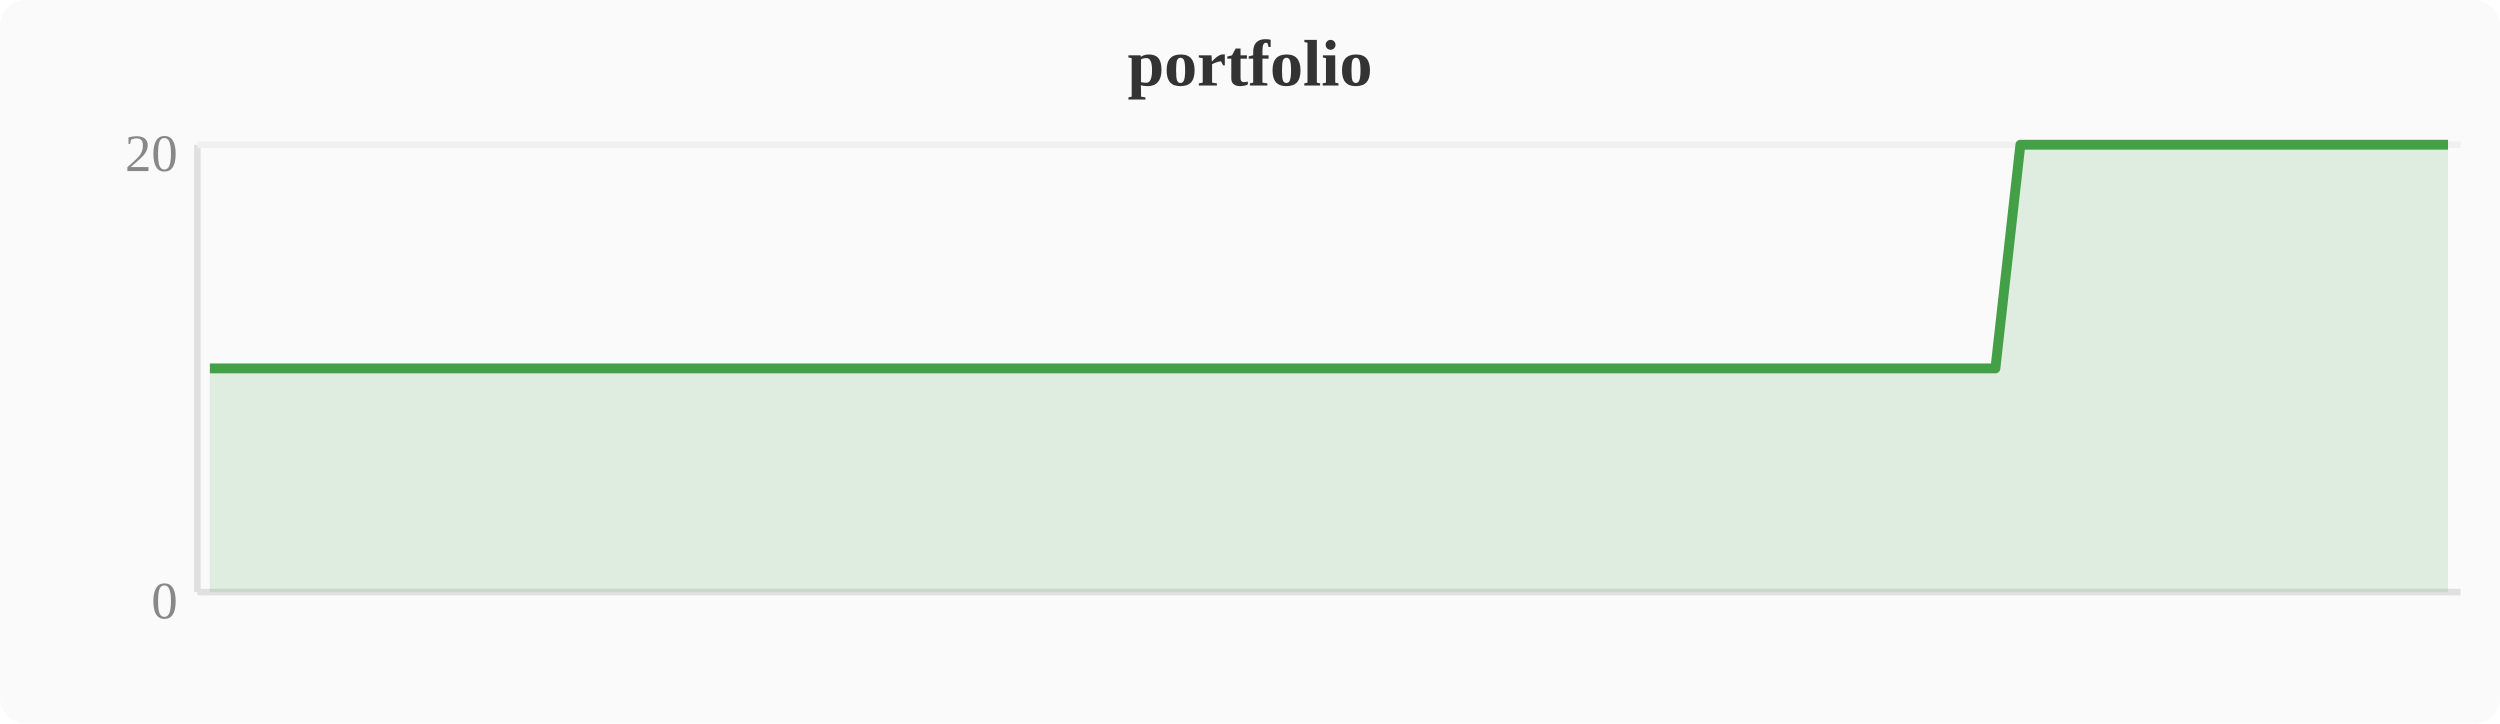
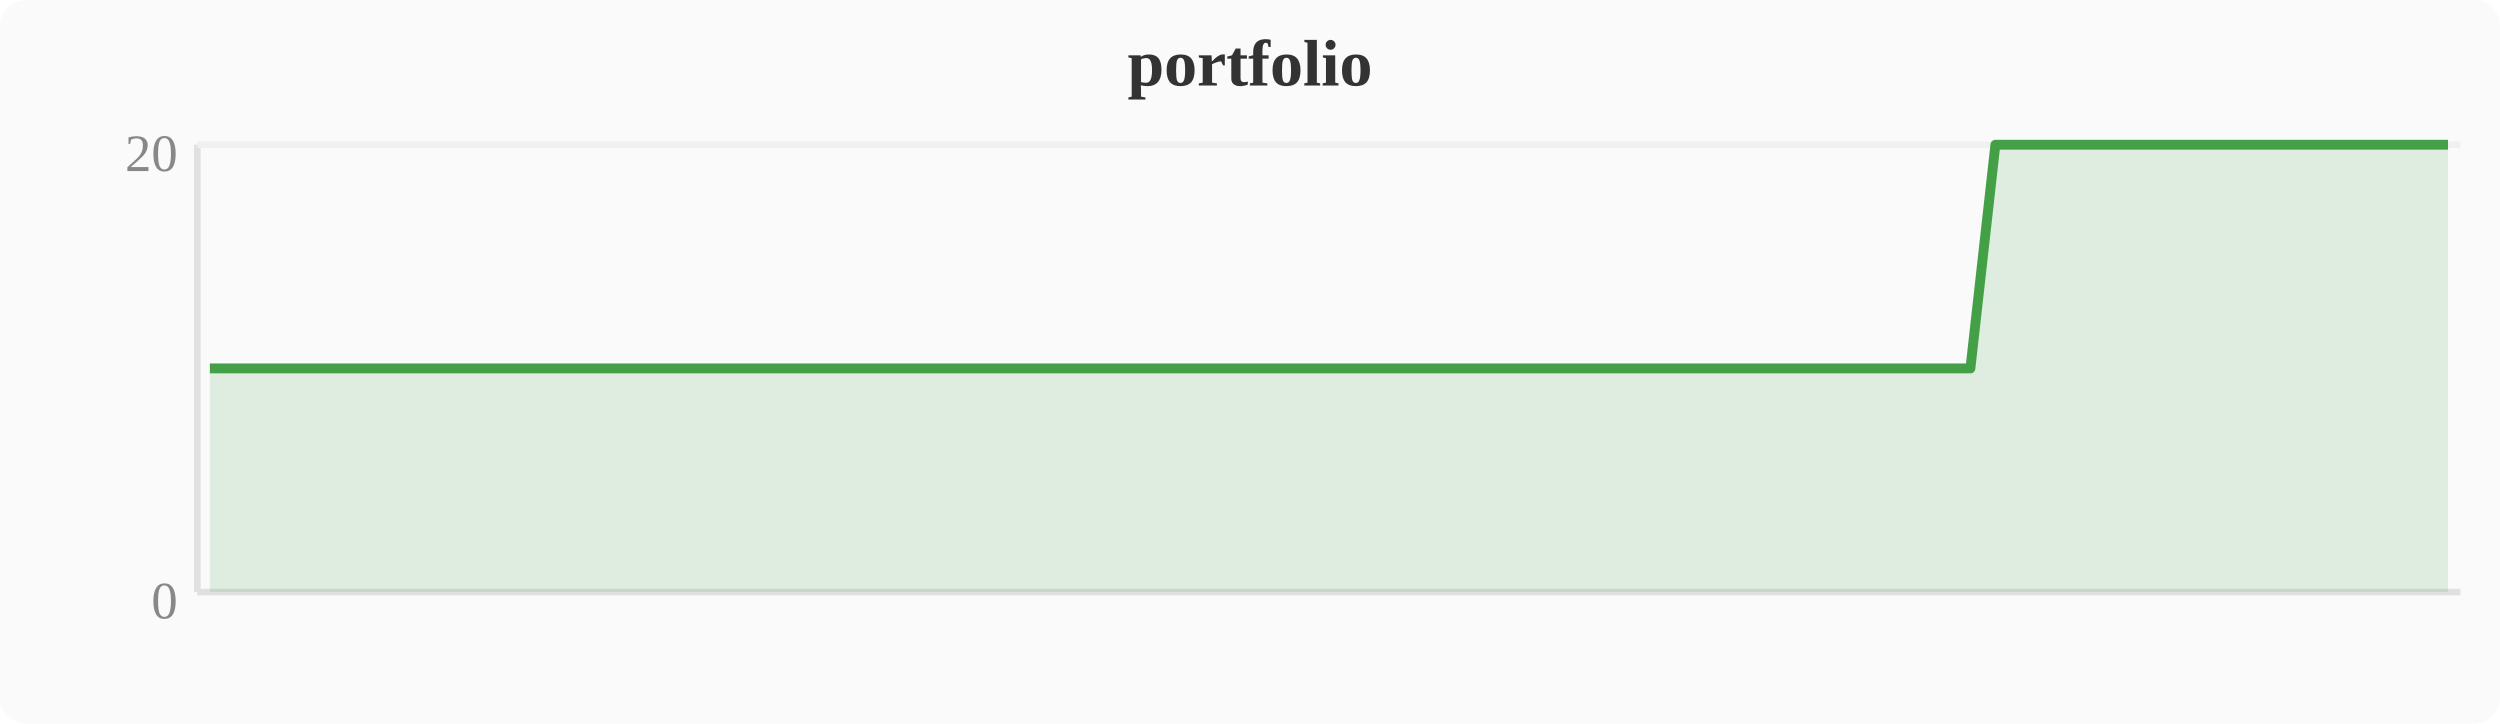
<svg xmlns="http://www.w3.org/2000/svg" width="380" height="110" viewBox="0 0 380 110">
  <rect width="380" height="110" fill="#fafafa" rx="4" />
  <text x="190" y="13" text-anchor="middle" font-size="10" font-weight="bold" fill="#333">portfolio</text>
  <line x1="30" y1="22" x2="30" y2="90" stroke="#e0e0e0" stroke-width="1" />
  <line x1="30" y1="90" x2="374" y2="90" stroke="#e0e0e0" stroke-width="1" />
  <line x1="30" y1="22" x2="374" y2="22" stroke="#f0f0f0" stroke-width="1" />
  <text x="27" y="94" text-anchor="end" font-size="8" fill="#888">0</text>
  <text x="27" y="26" text-anchor="end" font-size="8" fill="#888">20</text>
-   <polygon points="31.9,56.0 35.7,56.0 39.6,56.0 43.4,56.0 47.2,56.0 51.0,56.0 54.8,56.0 58.7,56.0 62.5,56.0 66.3,56.0 70.1,56.0 74.0,56.0 77.8,56.0 81.6,56.0 85.4,56.0 89.2,56.0 93.1,56.0 96.9,56.0 100.7,56.0 104.5,56.0 108.4,56.0 112.2,56.0 116.0,56.0 119.8,56.0 123.6,56.0 127.5,56.0 131.3,56.0 135.1,56.0 138.9,56.0 142.8,56.0 146.6,56.0 150.4,56.0 154.2,56.0 158.0,56.0 161.9,56.0 165.7,56.0 169.5,56.0 173.3,56.0 177.2,56.0 181.0,56.0 184.8,56.0 188.6,56.0 192.4,56.0 196.3,56.0 200.1,56.0 203.9,56.0 207.7,56.0 211.6,56.0 215.4,56.0 219.2,56.0 223.0,56.0 226.8,56.0 230.7,56.0 234.5,56.0 238.3,56.0 242.1,56.0 246.0,56.0 249.8,56.0 253.6,56.0 257.4,56.0 261.2,56.0 265.1,56.0 268.9,56.0 272.7,56.0 276.5,56.0 280.4,56.0 284.2,56.0 288.0,56.0 291.8,56.0 295.6,56.0 299.5,56.0 303.3,56.0 307.1,22.0 310.9,22.0 314.8,22.0 318.6,22.0 322.4,22.0 326.2,22.0 330.0,22.0 333.9,22.0 337.7,22.0 341.5,22.0 345.3,22.0 349.2,22.0 353.0,22.0 356.8,22.0 360.6,22.0 364.4,22.0 368.3,22.0 372.1,22.0 372.1,90 31.9,90" fill="#43a047" opacity="0.15" />
-   <polyline points="31.9,56.0 35.7,56.0 39.6,56.0 43.4,56.0 47.2,56.0 51.0,56.0 54.8,56.0 58.7,56.0 62.5,56.0 66.3,56.0 70.1,56.0 74.0,56.0 77.8,56.0 81.6,56.0 85.4,56.0 89.2,56.0 93.1,56.0 96.9,56.0 100.7,56.0 104.5,56.0 108.4,56.0 112.2,56.0 116.0,56.0 119.8,56.0 123.6,56.0 127.5,56.0 131.3,56.0 135.1,56.0 138.9,56.0 142.8,56.0 146.6,56.0 150.4,56.0 154.2,56.0 158.0,56.0 161.9,56.0 165.7,56.0 169.5,56.0 173.3,56.0 177.2,56.0 181.0,56.0 184.8,56.0 188.6,56.0 192.4,56.0 196.3,56.0 200.1,56.0 203.9,56.0 207.7,56.0 211.6,56.0 215.4,56.0 219.2,56.0 223.0,56.0 226.8,56.0 230.7,56.0 234.5,56.0 238.3,56.0 242.1,56.0 246.0,56.0 249.8,56.0 253.6,56.0 257.4,56.0 261.2,56.0 265.1,56.0 268.9,56.0 272.7,56.0 276.5,56.0 280.4,56.0 284.2,56.0 288.0,56.0 291.8,56.0 295.6,56.0 299.5,56.0 303.3,56.0 307.1,22.0 310.9,22.0 314.8,22.0 318.6,22.0 322.4,22.0 326.2,22.0 330.0,22.0 333.9,22.0 337.7,22.0 341.5,22.0 345.3,22.0 349.2,22.0 353.0,22.0 356.8,22.0 360.6,22.0 364.4,22.0 368.3,22.0 372.1,22.0" fill="none" stroke="#43a047" stroke-width="1.5" stroke-linejoin="round" />
+   <polygon points="31.9,56.0 35.7,56.0 39.6,56.0 43.4,56.0 47.2,56.0 51.0,56.0 54.8,56.0 58.7,56.0 62.5,56.0 66.3,56.0 70.1,56.0 74.0,56.0 77.8,56.0 81.6,56.0 85.4,56.0 89.2,56.0 93.1,56.0 96.9,56.0 100.7,56.0 104.5,56.0 108.4,56.0 112.2,56.0 116.0,56.0 119.8,56.0 123.6,56.0 127.5,56.0 131.3,56.0 135.1,56.0 138.9,56.0 142.8,56.0 146.6,56.0 150.4,56.0 154.2,56.0 158.0,56.0 161.9,56.0 165.7,56.0 169.5,56.0 173.3,56.0 177.2,56.0 181.0,56.0 184.8,56.0 188.6,56.0 192.4,56.0 196.3,56.0 200.1,56.0 203.9,56.0 207.7,56.0 211.6,56.0 215.4,56.0 219.2,56.0 223.0,56.0 226.8,56.0 230.7,56.0 234.5,56.0 238.3,56.0 242.1,56.0 246.0,56.0 249.8,56.0 253.6,56.0 257.4,56.0 261.2,56.0 265.1,56.0 268.9,56.0 272.7,56.0 276.5,56.0 280.4,56.0 284.2,56.0 288.0,56.0 291.8,56.0 295.6,56.0 299.5,56.0 303.3,22.0 307.1,22.0 310.9,22.0 314.8,22.0 318.6,22.0 322.4,22.0 326.2,22.0 330.0,22.0 333.9,22.0 337.7,22.0 341.5,22.0 345.3,22.0 349.2,22.0 353.0,22.0 356.8,22.0 360.6,22.0 364.4,22.0 368.3,22.0 372.1,22.0 372.1,90 31.9,90" fill="#43a047" opacity="0.15" />
+   <polyline points="31.9,56.0 35.7,56.0 39.6,56.0 43.4,56.0 47.2,56.0 51.0,56.0 54.8,56.0 58.7,56.0 62.5,56.0 66.3,56.0 70.1,56.0 74.0,56.0 77.8,56.0 81.6,56.0 85.4,56.0 89.2,56.0 93.1,56.0 96.9,56.0 100.7,56.0 104.5,56.0 108.4,56.0 112.2,56.0 116.0,56.0 119.8,56.0 123.6,56.0 127.5,56.0 131.3,56.0 135.1,56.0 138.9,56.0 142.8,56.0 146.6,56.0 150.4,56.0 154.2,56.0 158.0,56.0 161.9,56.0 165.7,56.0 169.5,56.0 173.3,56.0 177.2,56.0 181.0,56.0 184.8,56.0 188.6,56.0 192.4,56.0 196.3,56.0 200.1,56.0 203.9,56.0 207.7,56.0 211.6,56.0 215.4,56.0 219.2,56.0 223.0,56.0 226.8,56.0 230.7,56.0 234.5,56.0 238.3,56.0 242.1,56.0 246.0,56.0 249.8,56.0 253.6,56.0 257.4,56.0 261.2,56.0 265.1,56.0 268.9,56.0 272.7,56.0 276.5,56.0 280.4,56.0 284.2,56.0 288.0,56.0 291.8,56.0 295.6,56.0 299.5,56.0 303.3,22.0 307.1,22.0 310.9,22.0 314.8,22.0 318.6,22.0 322.4,22.0 326.2,22.0 330.0,22.0 333.9,22.0 337.7,22.0 341.5,22.0 345.3,22.0 349.2,22.0 353.0,22.0 356.8,22.0 360.6,22.0 364.4,22.0 368.3,22.0 372.1,22.0" fill="none" stroke="#43a047" stroke-width="1.5" stroke-linejoin="round" />
</svg>
